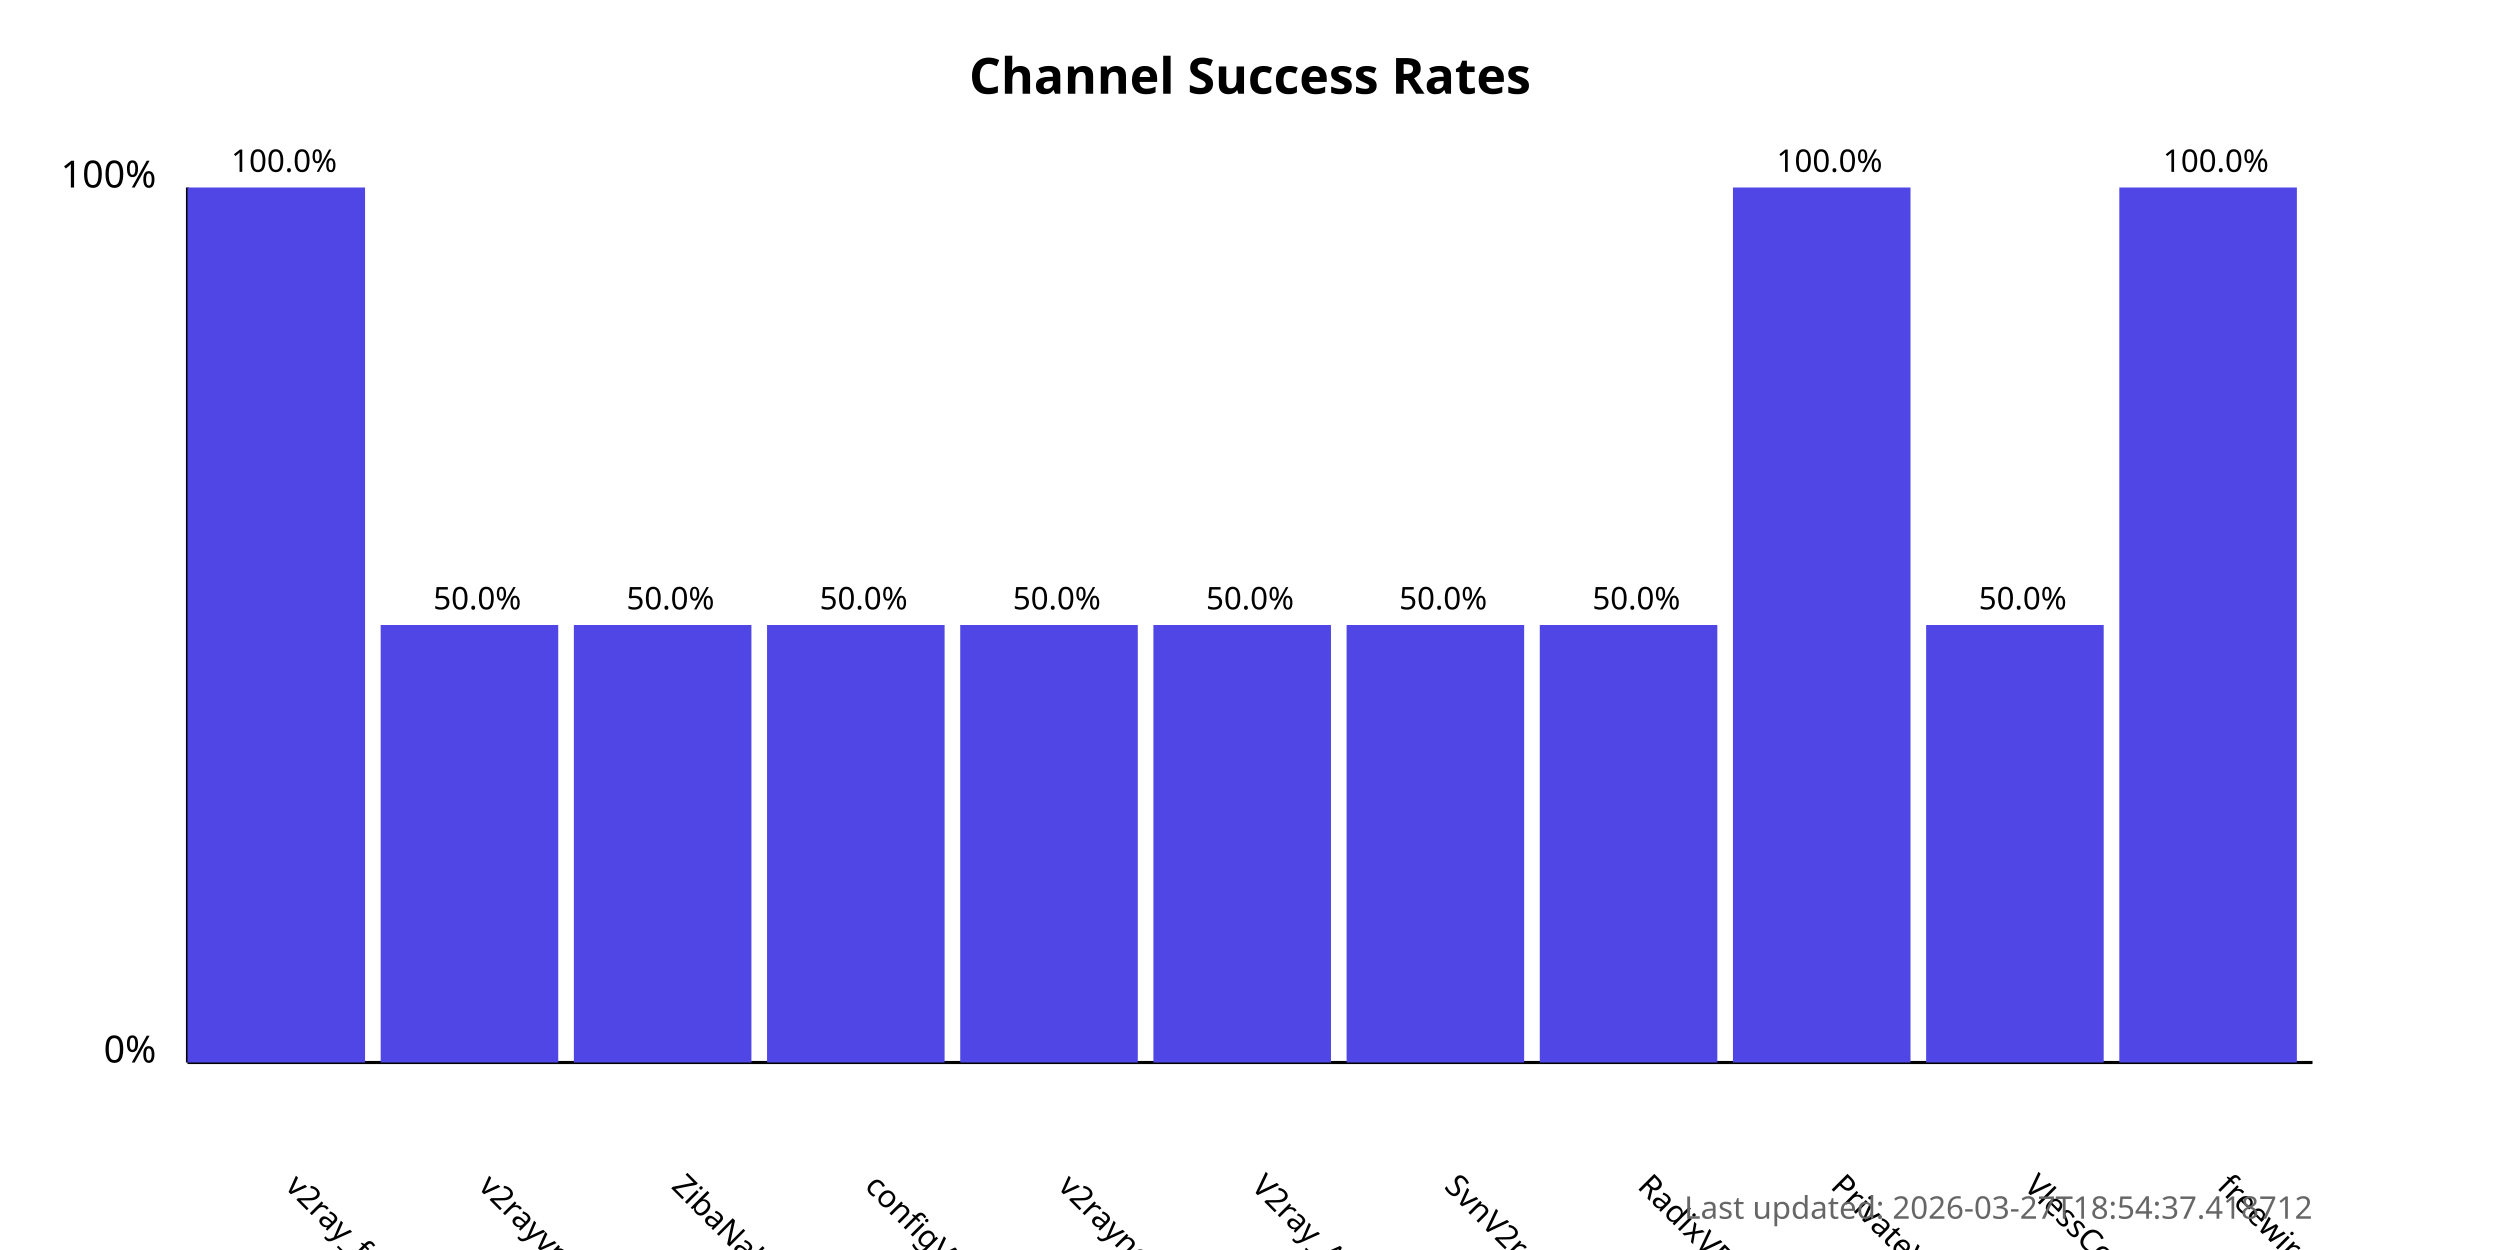
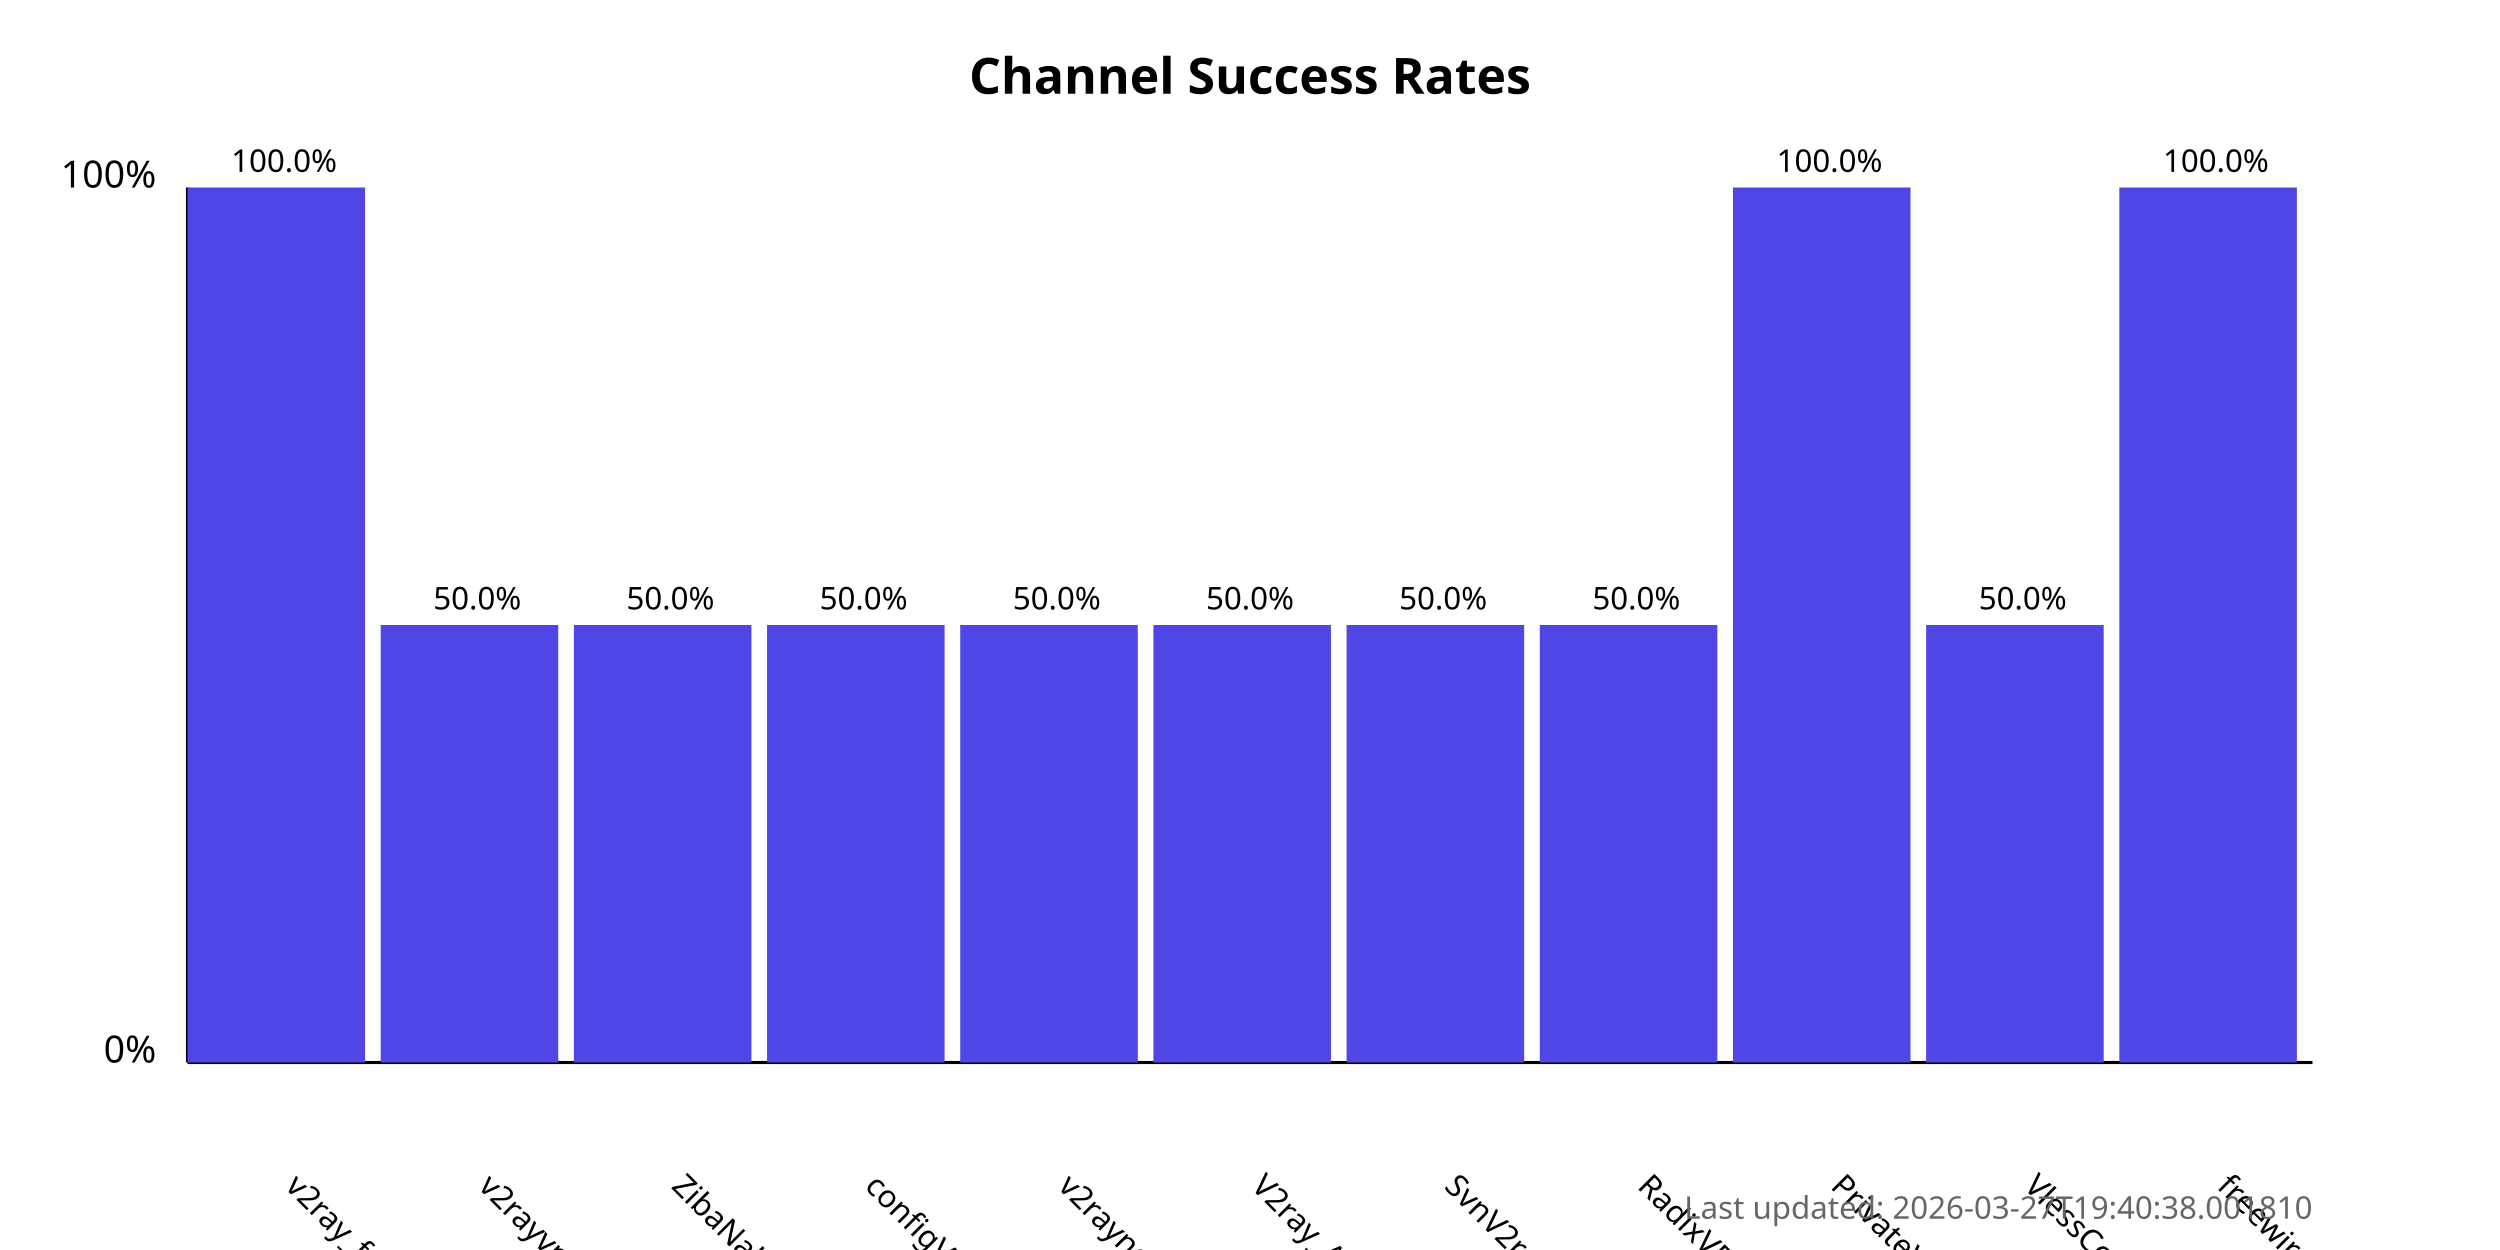
<svg xmlns="http://www.w3.org/2000/svg" width="800" height="400">
  <style>
            .chart-title { font: bold 16px sans-serif; }
            .axis-label { font: 12px sans-serif; }
            .tick-label { font: 10px sans-serif; }
            .bar { fill: #4f46e5; }
            .bar:hover { fill: #6366f1; }
            .timestamp { font: 10px sans-serif; fill: #666; }
        </style>
  <text x="400.0" y="30" text-anchor="middle" class="chart-title">
            Channel Success Rates
        </text>
  <line x1="60" y1="340" x2="60" y2="60" stroke="black" stroke-width="1" />
  <line x1="60" y1="340" x2="740" y2="340" stroke="black" stroke-width="1" />
  <text x="50" y="340" text-anchor="end" class="axis-label">0%</text>
  <text x="50" y="60" text-anchor="end" class="axis-label">100%</text>
  <g>
    <rect x="60" y="60.0" width="56.818" height="280.0" class="bar" />
    <text x="90.909" y="380" transform="rotate(45, 90.90909, 380)" text-anchor="start" class="tick-label">
                v2ray_free_conf
            </text>
    <text x="90.909" y="55.0" text-anchor="middle" class="tick-label">
                100.0%
            </text>
  </g>
  <g>
    <rect x="121.818" y="200.0" width="56.818" height="140.0" class="bar" />
    <text x="152.727" y="380" transform="rotate(45, 152.7273, 380)" text-anchor="start" class="tick-label">
                v2rayvpno
            </text>
    <text x="152.727" y="195.0" text-anchor="middle" class="tick-label">
                50.0%
            </text>
  </g>
  <g>
    <rect x="183.636" y="200.0" width="56.818" height="140.0" class="bar" />
    <text x="214.545" y="380" transform="rotate(45, 214.5455, 380)" text-anchor="start" class="tick-label">
                ZibaNabz
            </text>
    <text x="214.545" y="195.0" text-anchor="middle" class="tick-label">
                50.0%
            </text>
  </g>
  <g>
    <rect x="245.455" y="200.0" width="56.818" height="140.0" class="bar" />
    <text x="276.364" y="380" transform="rotate(45, 276.3636, 380)" text-anchor="start" class="tick-label">
                configV2rayForFree
            </text>
    <text x="276.364" y="195.0" text-anchor="middle" class="tick-label">
                50.0%
            </text>
  </g>
  <g>
    <rect x="307.273" y="200.0" width="56.818" height="140.0" class="bar" />
    <text x="338.182" y="380" transform="rotate(45, 338.1818, 380)" text-anchor="start" class="tick-label">
                v2rayngvpn
            </text>
    <text x="338.182" y="195.0" text-anchor="middle" class="tick-label">
                50.0%
            </text>
  </g>
  <g>
    <rect x="369.091" y="200.0" width="56.818" height="140.0" class="bar" />
    <text x="400.0" y="380" transform="rotate(45, 400.0, 380)" text-anchor="start" class="tick-label">
                V2ray_Alpha
            </text>
    <text x="400.0" y="195.0" text-anchor="middle" class="tick-label">
                50.0%
            </text>
  </g>
  <g>
    <rect x="430.909" y="200.0" width="56.818" height="140.0" class="bar" />
    <text x="461.818" y="380" transform="rotate(45, 461.8182, 380)" text-anchor="start" class="tick-label">
                SvnV2ray
            </text>
    <text x="461.818" y="195.0" text-anchor="middle" class="tick-label">
                50.0%
            </text>
  </g>
  <g>
    <rect x="492.727" y="200.0" width="56.818" height="140.0" class="bar" />
    <text x="523.636" y="380" transform="rotate(45, 523.6364, 380)" text-anchor="start" class="tick-label">
                RadixVPN
            </text>
    <text x="523.636" y="195.0" text-anchor="middle" class="tick-label">
                50.0%
            </text>
  </g>
  <g>
    <rect x="554.545" y="60.0" width="56.818" height="280.0" class="bar" />
    <text x="585.455" y="380" transform="rotate(45, 585.4545, 380)" text-anchor="start" class="tick-label">
                PrivateVPNs
            </text>
    <text x="585.455" y="55.0" text-anchor="middle" class="tick-label">
                100.0%
            </text>
  </g>
  <g>
    <rect x="616.364" y="200.0" width="56.818" height="140.0" class="bar" />
    <text x="647.273" y="380" transform="rotate(45, 647.2727, 380)" text-anchor="start" class="tick-label">
                VlessConfig
            </text>
    <text x="647.273" y="195.0" text-anchor="middle" class="tick-label">
                50.0%
            </text>
  </g>
  <g>
    <rect x="678.182" y="60.0" width="56.818" height="280.0" class="bar" />
    <text x="709.091" y="380" transform="rotate(45, 709.0909, 380)" text-anchor="start" class="tick-label">
                freewireguard
            </text>
    <text x="709.091" y="55.0" text-anchor="middle" class="tick-label">
                100.0%
            </text>
  </g>
  <text x="740" y="390" text-anchor="end" class="timestamp">
-             Last updated: 2026-03-27T18:54:37.418712
+             Last updated: 2026-03-27T19:40:38.001810
        </text>
</svg>
